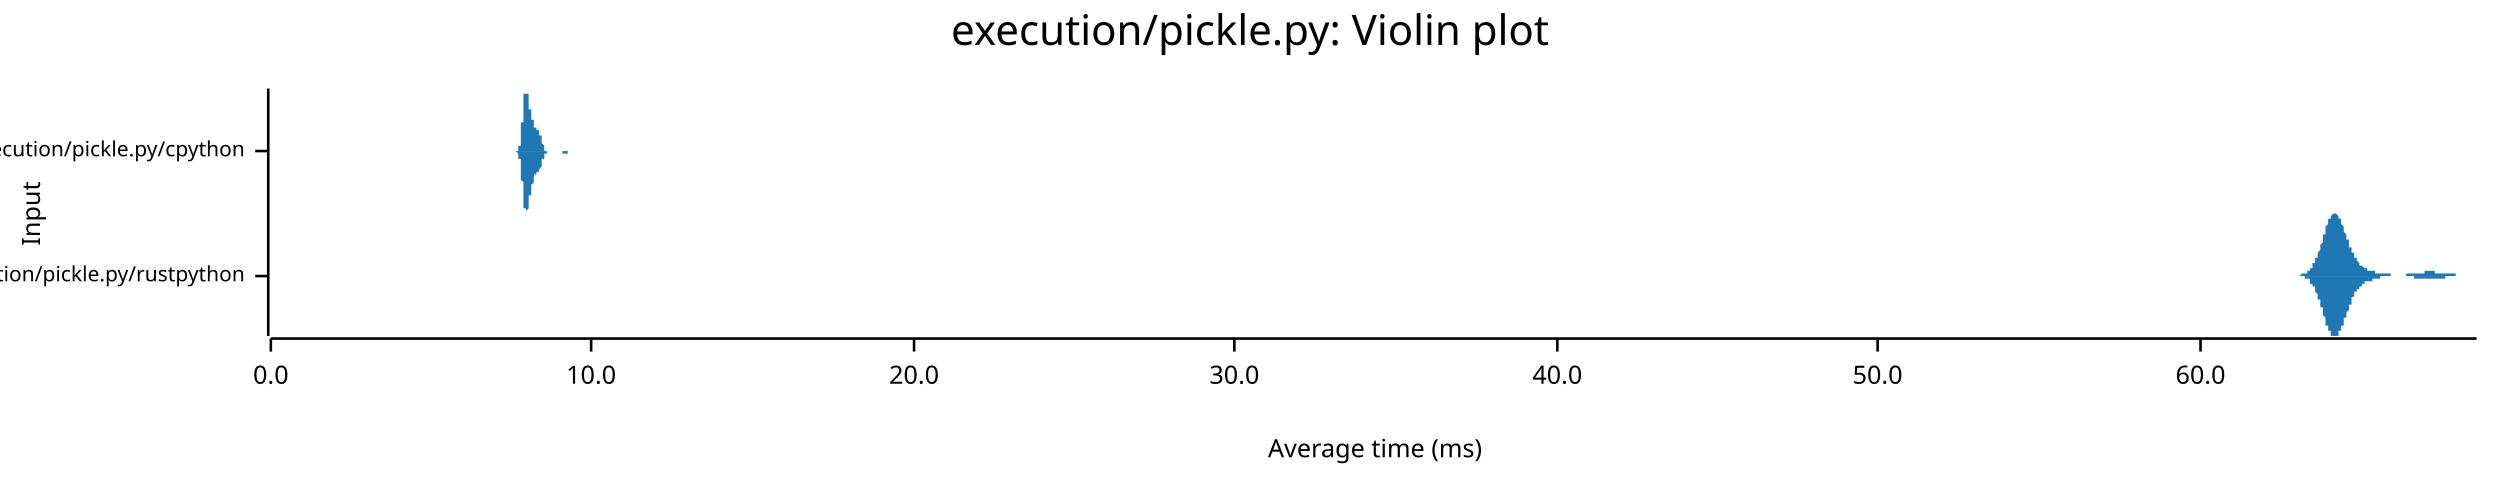
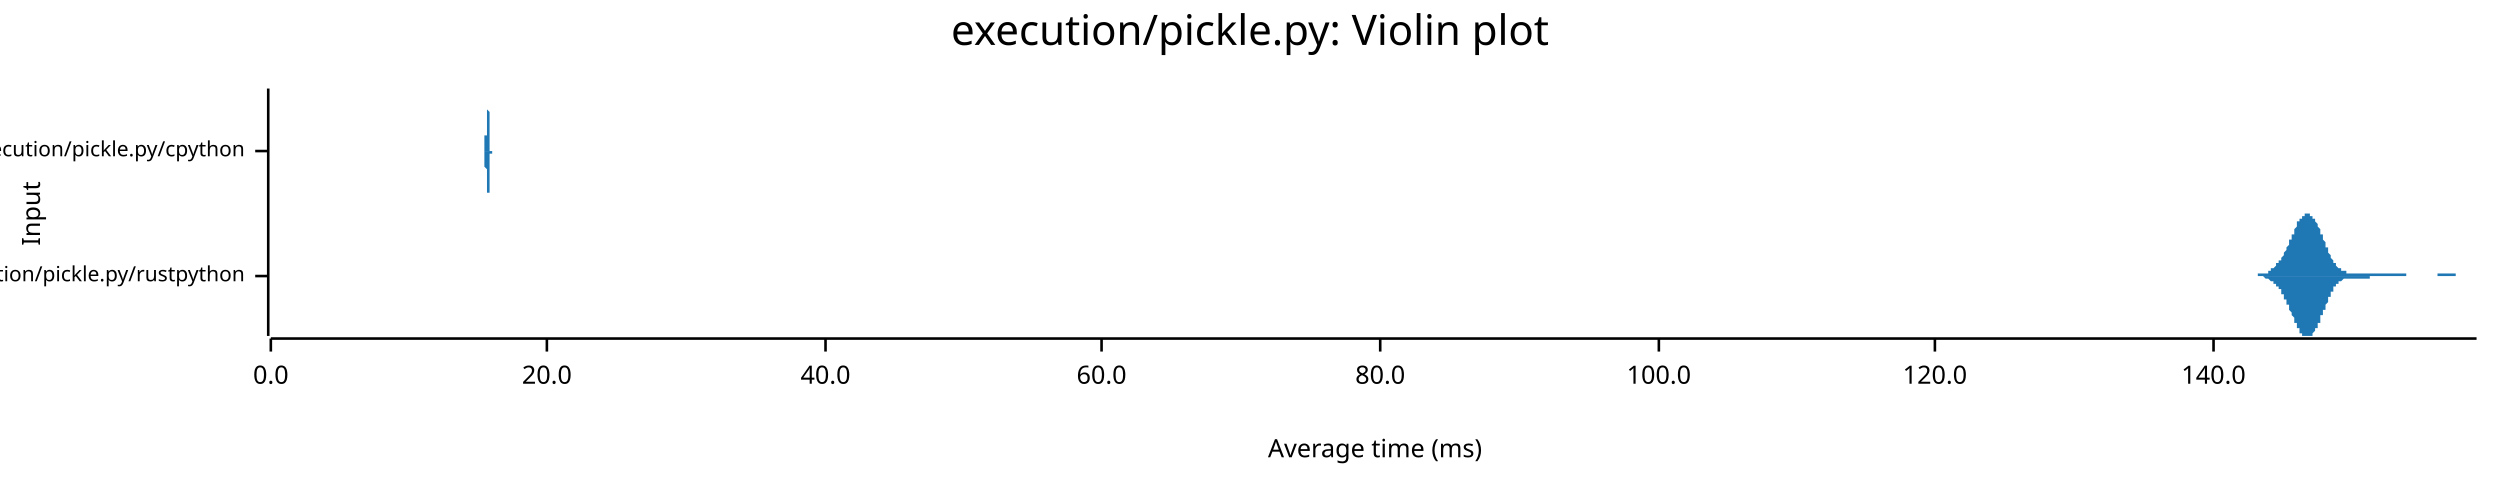
<svg xmlns="http://www.w3.org/2000/svg" width="960" height="186" viewBox="0 0 960 186">
  <text x="480" y="5" dy="0.76em" text-anchor="middle" font-family="sans-serif" font-size="16.129" opacity="1" fill="#000000">
execution/pickle.py: Violin plot
</text>
  <text x="8" y="82" dy="0.76em" text-anchor="middle" font-family="sans-serif" font-size="9.677" opacity="1" fill="#000000" transform="rotate(270, 8, 82)">
Input
</text>
  <text x="528" y="178" dy="-0.5ex" text-anchor="middle" font-family="sans-serif" font-size="9.677" opacity="1" fill="#000000">
Average time (ms)
</text>
  <polyline fill="none" opacity="1" stroke="#000000" stroke-width="1" points="103,34 103,129 " />
  <text x="94" y="106" dy="0.5ex" text-anchor="end" font-family="sans-serif" font-size="8.065" opacity="1" fill="#000000">
execution/pickle.py/rustpython
</text>
  <polyline fill="none" opacity="1" stroke="#000000" stroke-width="1" points="98,106 103,106 " />
  <text x="94" y="58" dy="0.5ex" text-anchor="end" font-family="sans-serif" font-size="8.065" opacity="1" fill="#000000">
execution/pickle.py/cpython
</text>
  <polyline fill="none" opacity="1" stroke="#000000" stroke-width="1" points="98,58 103,58 " />
  <polyline fill="none" opacity="1" stroke="#000000" stroke-width="1" points="104,130 951,130 " />
  <text x="104" y="140" dy="0.76em" text-anchor="middle" font-family="sans-serif" font-size="9.677" opacity="1" fill="#000000">
0.0
</text>
  <polyline fill="none" opacity="1" stroke="#000000" stroke-width="1" points="104,130 104,135 " />
-   <text x="227" y="140" dy="0.76em" text-anchor="middle" font-family="sans-serif" font-size="9.677" opacity="1" fill="#000000">
- 10.0
- </text>
-   <polyline fill="none" opacity="1" stroke="#000000" stroke-width="1" points="227,130 227,135 " />
-   <text x="351" y="140" dy="0.76em" text-anchor="middle" font-family="sans-serif" font-size="9.677" opacity="1" fill="#000000">
+   <text x="210" y="140" dy="0.76em" text-anchor="middle" font-family="sans-serif" font-size="9.677" opacity="1" fill="#000000">
20.0
</text>
-   <polyline fill="none" opacity="1" stroke="#000000" stroke-width="1" points="351,130 351,135 " />
-   <text x="474" y="140" dy="0.76em" text-anchor="middle" font-family="sans-serif" font-size="9.677" opacity="1" fill="#000000">
- 30.0
- </text>
-   <polyline fill="none" opacity="1" stroke="#000000" stroke-width="1" points="474,130 474,135 " />
-   <text x="598" y="140" dy="0.76em" text-anchor="middle" font-family="sans-serif" font-size="9.677" opacity="1" fill="#000000">
+   <polyline fill="none" opacity="1" stroke="#000000" stroke-width="1" points="210,130 210,135 " />
+   <text x="317" y="140" dy="0.76em" text-anchor="middle" font-family="sans-serif" font-size="9.677" opacity="1" fill="#000000">
40.0
</text>
-   <polyline fill="none" opacity="1" stroke="#000000" stroke-width="1" points="598,130 598,135 " />
-   <text x="721" y="140" dy="0.76em" text-anchor="middle" font-family="sans-serif" font-size="9.677" opacity="1" fill="#000000">
- 50.0
- </text>
-   <polyline fill="none" opacity="1" stroke="#000000" stroke-width="1" points="721,130 721,135 " />
-   <text x="845" y="140" dy="0.76em" text-anchor="middle" font-family="sans-serif" font-size="9.677" opacity="1" fill="#000000">
+   <polyline fill="none" opacity="1" stroke="#000000" stroke-width="1" points="317,130 317,135 " />
+   <text x="423" y="140" dy="0.76em" text-anchor="middle" font-family="sans-serif" font-size="9.677" opacity="1" fill="#000000">
60.0
</text>
-   <polyline fill="none" opacity="1" stroke="#000000" stroke-width="1" points="845,130 845,135 " />
-   <polygon opacity="1" fill="#1F78B4" points="881,106 881,106 881,106 882,106 882,106 882,106 882,106 882,106 882,106 882,106 882,106 883,106 883,106 883,106 883,106 883,106 883,106 883,106 884,105 884,105 884,105 884,105 884,105 884,105 884,105 885,105 885,105 885,105 885,105 885,105 885,105 885,105 886,105 886,105 886,105 886,105 886,104 886,104 886,104 887,104 887,104 887,104 887,104 887,103 887,103 887,103 887,103 888,103 888,103 888,102 888,102 888,102 888,102 888,101 889,101 889,101 889,101 889,100 889,100 889,100 889,99 890,99 890,99 890,98 890,98 890,97 890,97 890,97 891,96 891,96 891,95 891,95 891,94 891,94 891,94 892,93 892,93 892,92 892,92 892,91 892,91 892,90 893,90 893,89 893,89 893,89 893,88 893,88 893,87 893,87 894,86 894,86 894,86 894,85 894,85 894,85 894,84 895,84 895,84 895,84 895,83 895,83 895,83 895,83 896,82 896,82 896,82 896,82 896,82 896,82 896,82 897,82 897,82 897,82 897,82 897,82 897,82 897,82 898,83 898,83 898,83 898,83 898,83 898,84 898,84 898,84 899,84 899,85 899,85 899,85 899,86 899,86 899,86 900,87 900,87 900,88 900,88 900,88 900,89 900,89 901,90 901,90 901,90 901,91 901,91 901,92 901,92 902,92 902,93 902,93 902,93 902,94 902,94 902,95 903,95 903,95 903,96 903,96 903,96 903,97 903,97 903,97 904,97 904,98 904,98 904,98 904,99 904,99 904,99 905,99 905,99 905,100 905,100 905,100 905,100 905,100 906,101 906,101 906,101 906,101 906,101 906,101 906,102 907,102 907,102 907,102 907,102 907,102 907,102 907,102 908,103 908,103 908,103 908,103 908,103 908,103 908,103 908,103 909,103 909,103 909,103 909,103 909,103 909,103 909,104 910,104 910,104 910,104 910,104 910,104 910,104 910,104 911,104 911,104 911,104 911,104 911,104 911,104 911,104 912,104 912,104 912,104 912,104 912,104 912,104 912,105 913,105 913,105 913,105 913,105 913,105 913,105 913,105 914,105 914,105 914,105 914,105 914,105 914,105 914,105 914,105 915,105 915,105 915,105 915,105 915,105 915,105 915,105 916,105 916,105 916,105 916,105 916,105 916,105 916,105 917,105 917,105 917,105 917,105 917,105 917,105 917,105 918,105 918,105 918,105 918,106 918,106 918,106 918,106 919,106 919,106 919,106 919,106 919,106 919,106 919,106 919,106 920,106 920,106 920,106 920,106 920,106 920,106 920,106 921,106 921,106 921,106 921,106 921,106 921,106 921,106 922,106 922,106 922,106 922,106 922,106 922,106 922,106 923,106 923,106 923,106 923,106 923,106 923,106 923,106 924,106 924,105 924,105 924,105 924,105 924,105 924,105 924,105 925,105 925,105 925,105 925,105 925,105 925,105 925,105 926,105 926,105 926,105 926,105 926,105 926,105 926,105 927,105 927,105 927,105 927,105 927,105 927,105 927,105 928,105 928,105 928,105 928,105 928,105 928,105 928,105 929,105 929,105 929,105 929,105 929,105 929,105 929,105 929,105 930,105 930,105 930,105 930,105 930,105 930,105 930,105 931,105 931,104 931,104 931,104 931,104 931,104 931,104 932,104 932,104 932,104 932,104 932,104 932,104 932,104 933,104 933,104 933,104 933,104 933,104 933,104 933,104 934,104 934,104 934,104 934,104 934,104 934,104 934,104 935,104 935,104 935,104 935,104 935,105 935,105 935,105 935,105 936,105 936,105 936,105 936,105 936,105 936,105 936,105 937,105 937,105 937,105 937,105 937,105 937,105 937,105 938,105 938,105 938,105 938,105 938,105 938,105 938,105 939,105 939,105 939,105 939,105 939,105 939,105 939,105 940,105 940,105 940,105 940,105 940,105 940,105 940,105 940,105 941,105 941,105 941,105 941,105 941,105 941,105 941,105 942,105 942,105 942,105 942,105 942,105 942,105 942,105 943,105 943,105 943,105 943,105 943,105 943,105 943,106 944,106 944,106 944,106 944,106 944,106 944,106 944,106 945,106 945,106 945,106 945,106 945,106 945,106 945,106 945,106 946,106 946,106 946,106 946,106 946,106 946,106 946,106 947,106 947,106 947,106 947,106 947,106 947,106 947,106 948,106 948,106 948,106 948,106 948,106 948,106 948,106 949,106 949,106 949,106 949,106 949,106 949,106 949,106 950,106 950,106 950,106 950,106 950,106 950,106 950,106 951,106 951,106 881,106 " />
-   <polygon opacity="1" fill="#1F78B4" points="881,106 881,106 881,106 882,106 882,106 882,106 882,106 882,106 882,106 882,106 882,106 883,106 883,106 883,106 883,106 883,106 883,106 883,106 884,106 884,106 884,106 884,106 884,106 884,106 884,106 885,106 885,106 885,106 885,106 885,107 885,107 885,107 886,107 886,107 886,107 886,107 886,107 886,107 886,107 887,107 887,108 887,108 887,108 887,108 887,108 887,108 887,109 888,109 888,109 888,109 888,109 888,110 888,110 888,110 889,110 889,111 889,111 889,111 889,112 889,112 889,112 890,113 890,113 890,113 890,114 890,114 890,114 890,115 891,115 891,116 891,116 891,117 891,117 891,117 891,118 892,118 892,119 892,119 892,120 892,120 892,121 892,121 893,122 893,122 893,122 893,123 893,123 893,124 893,124 893,125 894,125 894,125 894,126 894,126 894,127 894,127 894,127 895,127 895,128 895,128 895,128 895,128 895,129 895,129 896,129 896,129 896,129 896,129 896,129 896,129 896,129 897,129 897,129 897,129 897,129 897,129 897,129 897,129 898,129 898,129 898,129 898,128 898,128 898,128 898,128 898,127 899,127 899,127 899,126 899,126 899,126 899,125 899,125 900,125 900,124 900,124 900,124 900,123 900,123 900,122 901,122 901,122 901,121 901,121 901,120 901,120 901,120 902,119 902,119 902,118 902,118 902,118 902,117 902,117 903,117 903,116 903,116 903,116 903,115 903,115 903,115 903,114 904,114 904,114 904,113 904,113 904,113 904,113 904,112 905,112 905,112 905,112 905,112 905,111 905,111 905,111 906,111 906,111 906,111 906,110 906,110 906,110 906,110 907,110 907,110 907,110 907,109 907,109 907,109 907,109 908,109 908,109 908,109 908,109 908,109 908,109 908,108 908,108 909,108 909,108 909,108 909,108 909,108 909,108 909,108 910,108 910,108 910,108 910,108 910,108 910,108 910,108 911,108 911,107 911,107 911,107 911,107 911,107 911,107 912,107 912,107 912,107 912,107 912,107 912,107 912,107 913,107 913,107 913,107 913,107 913,107 913,107 913,107 914,107 914,107 914,107 914,107 914,107 914,107 914,107 914,106 915,106 915,106 915,106 915,106 915,106 915,106 915,106 916,106 916,106 916,106 916,106 916,106 916,106 916,106 917,106 917,106 917,106 917,106 917,106 917,106 917,106 918,106 918,106 918,106 918,106 918,106 918,106 918,106 919,106 919,106 919,106 919,106 919,106 919,106 919,106 919,106 920,106 920,106 920,106 920,106 920,106 920,106 920,106 921,106 921,106 921,106 921,106 921,106 921,106 921,106 922,106 922,106 922,106 922,106 922,106 922,106 922,106 923,106 923,106 923,106 923,106 923,106 923,106 923,106 924,106 924,106 924,106 924,106 924,106 924,106 924,106 924,106 925,106 925,106 925,106 925,106 925,106 925,106 925,106 926,106 926,106 926,106 926,106 926,106 926,106 926,106 927,106 927,106 927,106 927,106 927,107 927,107 927,107 928,107 928,107 928,107 928,107 928,107 928,107 928,107 929,107 929,107 929,107 929,107 929,107 929,107 929,107 929,107 930,107 930,107 930,107 930,107 930,107 930,107 930,107 931,107 931,107 931,107 931,107 931,107 931,107 931,107 932,107 932,107 932,107 932,107 932,107 932,107 932,107 933,107 933,107 933,107 933,107 933,107 933,107 933,107 934,107 934,107 934,107 934,107 934,107 934,107 934,107 935,107 935,107 935,107 935,107 935,107 935,107 935,107 935,107 936,107 936,107 936,107 936,107 936,107 936,107 936,107 937,107 937,107 937,107 937,107 937,107 937,107 937,107 938,107 938,107 938,107 938,107 938,107 938,107 938,107 939,107 939,107 939,107 939,107 939,107 939,107 939,106 940,106 940,106 940,106 940,106 940,106 940,106 940,106 940,106 941,106 941,106 941,106 941,106 941,106 941,106 941,106 942,106 942,106 942,106 942,106 942,106 942,106 942,106 943,106 943,106 943,106 943,106 943,106 943,106 943,106 944,106 944,106 944,106 944,106 944,106 944,106 944,106 945,106 945,106 945,106 945,106 945,106 945,106 945,106 945,106 946,106 946,106 946,106 946,106 946,106 946,106 946,106 947,106 947,106 947,106 947,106 947,106 947,106 947,106 948,106 948,106 948,106 948,106 948,106 948,106 948,106 949,106 949,106 949,106 949,106 949,106 949,106 949,106 950,106 950,106 950,106 950,106 950,106 950,106 950,106 951,106 951,106 881,106 " />
-   <polygon opacity="1" fill="#1F78B4" points="198,58 198,58 198,58 198,58 198,58 198,58 198,58 198,58 198,58 198,58 198,58 198,58 198,58 198,58 198,58 198,58 198,58 198,58 198,58 199,58 199,58 199,58 199,58 199,58 199,58 199,58 199,58 199,58 199,57 199,57 199,57 199,57 199,57 199,57 199,57 199,57 199,57 199,56 199,56 199,56 199,56 200,56 200,55 200,55 200,55 200,55 200,54 200,54 200,54 200,53 200,53 200,53 200,52 200,52 200,51 200,51 200,50 200,50 200,50 200,49 200,49 200,48 200,47 201,47 201,46 201,46 201,45 201,45 201,44 201,44 201,43 201,42 201,42 201,41 201,41 201,40 201,40 201,39 201,39 201,38 201,38 201,37 201,37 201,37 201,36 202,36 202,36 202,36 202,35 202,35 202,35 202,35 202,35 202,35 202,35 202,34 202,35 202,35 202,35 202,35 202,35 202,35 202,35 202,35 202,35 202,36 202,36 203,36 203,36 203,37 203,37 203,37 203,37 203,38 203,38 203,38 203,38 203,39 203,39 203,39 203,40 203,40 203,40 203,40 203,41 203,41 203,41 203,41 203,42 204,42 204,42 204,42 204,43 204,43 204,43 204,43 204,43 204,44 204,44 204,44 204,44 204,44 204,44 204,45 204,45 204,45 204,45 204,45 204,46 204,46 204,46 205,46 205,46 205,46 205,47 205,47 205,47 205,47 205,47 205,47 205,47 205,48 205,48 205,48 205,48 205,48 205,48 205,48 205,49 205,49 205,49 205,49 205,49 206,49 206,49 206,49 206,49 206,49 206,50 206,50 206,50 206,50 206,50 206,50 206,50 206,50 206,50 206,50 206,50 206,50 206,50 206,50 206,50 206,50 206,50 207,50 207,50 207,50 207,50 207,50 207,50 207,50 207,51 207,51 207,51 207,51 207,51 207,51 207,51 207,51 207,51 207,51 207,51 207,51 207,52 207,52 207,52 208,52 208,52 208,52 208,52 208,53 208,53 208,53 208,53 208,53 208,53 208,54 208,54 208,54 208,54 208,54 208,54 208,55 208,55 208,55 208,55 208,55 208,55 209,56 209,56 209,56 209,56 209,56 209,56 209,56 209,56 209,57 209,57 209,57 209,57 209,57 209,57 209,57 209,57 209,57 209,57 209,57 209,58 209,58 209,58 210,58 210,58 210,58 210,58 210,58 210,58 210,58 210,58 210,58 210,58 210,58 210,58 210,58 210,58 210,58 210,58 210,58 210,58 210,58 210,58 210,58 210,58 211,58 211,58 211,58 211,58 211,58 211,58 211,58 211,58 211,58 211,58 211,58 211,58 211,58 211,58 211,58 211,58 211,58 211,58 211,58 211,58 211,58 211,58 212,58 212,58 212,58 212,58 212,58 212,58 212,58 212,58 212,58 212,58 212,58 212,58 212,58 212,58 212,58 212,58 212,58 212,58 212,58 212,58 212,58 212,58 213,58 213,58 213,58 213,58 213,58 213,58 213,58 213,58 213,58 213,58 213,58 213,58 213,58 213,58 213,58 213,58 213,58 213,58 213,58 213,58 213,58 213,58 214,58 214,58 214,58 214,58 214,58 214,58 214,58 214,58 214,58 214,58 214,58 214,58 214,58 214,58 214,58 214,58 214,58 214,58 214,58 214,58 214,58 214,58 215,58 215,58 215,58 215,58 215,58 215,58 215,58 215,58 215,58 215,58 215,58 215,58 215,58 215,58 215,58 215,58 215,58 215,58 215,58 215,58 215,58 215,58 216,58 216,58 216,58 216,58 216,58 216,58 216,58 216,58 216,58 216,58 216,58 216,58 216,58 216,58 216,58 216,58 216,58 216,58 216,58 216,58 216,58 216,58 217,58 217,58 217,58 217,58 217,58 217,58 217,58 217,58 217,58 217,58 217,58 217,58 217,58 217,58 217,58 217,58 217,58 217,58 217,58 217,58 217,58 217,58 218,58 218,58 218,58 218,58 218,58 218,58 218,58 218,58 218,58 218,58 218,58 218,58 218,58 218,58 218,58 218,58 218,58 218,58 218,58 218,58 218,58 219,58 219,58 219,58 219,58 219,58 219,58 219,58 219,58 219,58 219,58 219,58 219,58 219,58 219,58 219,58 219,58 219,58 219,58 219,58 219,58 219,58 219,58 220,58 220,58 220,58 220,58 220,58 220,58 220,58 220,58 220,58 220,58 220,58 220,58 220,58 220,58 220,58 220,58 220,58 220,58 220,58 220,58 220,58 198,58 " />
-   <polygon opacity="1" fill="#1F78B4" points="198,58 198,58 198,58 198,58 198,58 198,58 198,58 198,58 198,58 198,58 198,58 198,58 198,58 198,58 198,58 198,58 198,58 198,58 198,58 199,59 199,59 199,59 199,59 199,59 199,59 199,59 199,59 199,59 199,59 199,59 199,59 199,59 199,59 199,60 199,60 199,60 199,60 199,60 199,60 199,60 199,61 200,61 200,61 200,61 200,62 200,62 200,62 200,62 200,63 200,63 200,64 200,64 200,64 200,65 200,65 200,66 200,66 200,66 200,67 200,67 200,68 200,69 200,69 201,70 201,70 201,71 201,71 201,72 201,72 201,73 201,74 201,74 201,75 201,75 201,76 201,76 201,77 201,77 201,78 201,78 201,79 201,79 201,79 201,80 201,80 202,80 202,81 202,81 202,81 202,81 202,82 202,82 202,82 202,82 202,82 202,82 202,82 202,82 202,82 202,82 202,82 202,82 202,81 202,81 202,81 202,81 202,81 203,80 203,80 203,80 203,80 203,79 203,79 203,79 203,79 203,78 203,78 203,78 203,77 203,77 203,77 203,77 203,76 203,76 203,76 203,76 203,75 203,75 203,75 204,75 204,74 204,74 204,74 204,74 204,74 204,73 204,73 204,73 204,73 204,73 204,72 204,72 204,72 204,72 204,72 204,71 204,71 204,71 204,71 204,71 204,71 205,70 205,70 205,70 205,70 205,70 205,70 205,69 205,69 205,69 205,69 205,69 205,69 205,69 205,68 205,68 205,68 205,68 205,68 205,68 205,68 205,68 205,67 206,67 206,67 206,67 206,67 206,67 206,67 206,67 206,67 206,67 206,67 206,67 206,67 206,67 206,67 206,66 206,66 206,66 206,66 206,66 206,66 206,66 206,66 207,66 207,66 207,66 207,66 207,66 207,66 207,66 207,66 207,66 207,66 207,66 207,66 207,66 207,66 207,65 207,65 207,65 207,65 207,65 207,65 207,65 207,65 208,64 208,64 208,64 208,64 208,64 208,64 208,64 208,63 208,63 208,63 208,63 208,63 208,63 208,62 208,62 208,62 208,62 208,62 208,62 208,61 208,61 208,61 209,61 209,61 209,61 209,61 209,60 209,60 209,60 209,60 209,60 209,60 209,60 209,60 209,59 209,59 209,59 209,59 209,59 209,59 209,59 209,59 209,59 209,59 210,59 210,59 210,59 210,59 210,59 210,59 210,59 210,59 210,58 210,58 210,58 210,58 210,58 210,58 210,58 210,58 210,58 210,58 210,58 210,58 210,58 210,58 211,58 211,58 211,58 211,58 211,58 211,58 211,58 211,58 211,58 211,58 211,58 211,58 211,58 211,58 211,58 211,58 211,58 211,58 211,58 211,58 211,58 211,58 212,58 212,58 212,58 212,58 212,58 212,58 212,58 212,58 212,58 212,58 212,58 212,58 212,58 212,58 212,58 212,58 212,58 212,58 212,58 212,58 212,58 212,58 213,58 213,58 213,58 213,58 213,58 213,58 213,58 213,58 213,58 213,58 213,58 213,58 213,58 213,58 213,58 213,58 213,58 213,58 213,58 213,58 213,58 213,58 214,58 214,58 214,58 214,58 214,58 214,58 214,58 214,58 214,58 214,58 214,58 214,58 214,58 214,58 214,58 214,58 214,58 214,58 214,58 214,58 214,58 214,58 215,58 215,58 215,58 215,58 215,58 215,58 215,58 215,58 215,58 215,58 215,58 215,58 215,58 215,58 215,58 215,58 215,58 215,58 215,58 215,58 215,58 215,58 216,58 216,58 216,58 216,58 216,58 216,58 216,58 216,58 216,58 216,58 216,58 216,58 216,58 216,58 216,58 216,59 216,59 216,59 216,59 216,59 216,59 216,59 217,59 217,59 217,59 217,59 217,59 217,59 217,59 217,59 217,59 217,59 217,59 217,59 217,59 217,59 217,59 217,59 217,59 217,59 217,59 217,59 217,59 217,59 218,59 218,59 218,59 218,59 218,59 218,59 218,59 218,59 218,59 218,59 218,59 218,59 218,59 218,59 218,59 218,59 218,59 218,59 218,59 218,58 218,58 219,58 219,58 219,58 219,58 219,58 219,58 219,58 219,58 219,58 219,58 219,58 219,58 219,58 219,58 219,58 219,58 219,58 219,58 219,58 219,58 219,58 219,58 220,58 220,58 220,58 220,58 220,58 220,58 220,58 220,58 220,58 220,58 220,58 220,58 220,58 220,58 220,58 220,58 220,58 220,58 220,58 220,58 220,58 198,58 " />
+   <polyline fill="none" opacity="1" stroke="#000000" stroke-width="1" points="423,130 423,135 " />
+   <text x="530" y="140" dy="0.76em" text-anchor="middle" font-family="sans-serif" font-size="9.677" opacity="1" fill="#000000">
+ 80.0
+ </text>
+   <polyline fill="none" opacity="1" stroke="#000000" stroke-width="1" points="530,130 530,135 " />
+   <text x="637" y="140" dy="0.76em" text-anchor="middle" font-family="sans-serif" font-size="9.677" opacity="1" fill="#000000">
+ 100.0
+ </text>
+   <polyline fill="none" opacity="1" stroke="#000000" stroke-width="1" points="637,130 637,135 " />
+   <text x="743" y="140" dy="0.76em" text-anchor="middle" font-family="sans-serif" font-size="9.677" opacity="1" fill="#000000">
+ 120.0
+ </text>
+   <polyline fill="none" opacity="1" stroke="#000000" stroke-width="1" points="743,130 743,135 " />
+   <text x="850" y="140" dy="0.76em" text-anchor="middle" font-family="sans-serif" font-size="9.677" opacity="1" fill="#000000">
+ 140.0
+ </text>
+   <polyline fill="none" opacity="1" stroke="#000000" stroke-width="1" points="850,130 850,135 " />
+   <polygon opacity="1" fill="#1F78B4" points="862,106 862,106 863,106 863,106 863,106 863,106 863,106 864,106 864,106 864,106 864,106 864,106 864,106 865,106 865,106 865,106 865,106 865,106 865,106 866,106 866,106 866,106 866,106 866,106 867,106 867,106 867,106 867,106 867,105 867,105 868,105 868,105 868,105 868,105 868,105 868,105 869,105 869,105 869,105 869,105 869,105 870,105 870,105 870,105 870,105 870,105 870,105 871,105 871,104 871,104 871,104 871,104 871,104 872,104 872,104 872,104 872,104 872,103 873,103 873,103 873,103 873,103 873,103 873,103 874,102 874,102 874,102 874,102 874,102 874,101 875,101 875,101 875,101 875,101 875,100 876,100 876,100 876,100 876,99 876,99 876,99 877,98 877,98 877,98 877,97 877,97 877,97 878,96 878,96 878,95 878,95 878,95 879,94 879,94 879,93 879,93 879,93 879,92 880,92 880,91 880,91 880,90 880,90 881,90 881,89 881,89 881,88 881,88 881,88 882,87 882,87 882,86 882,86 882,86 882,85 883,85 883,85 883,84 883,84 883,84 884,84 884,83 884,83 884,83 884,83 884,83 885,83 885,82 885,82 885,82 885,82 885,82 886,82 886,82 886,82 886,82 886,82 887,82 887,82 887,82 887,82 887,82 887,83 888,83 888,83 888,83 888,83 888,84 888,84 889,84 889,84 889,85 889,85 889,85 890,86 890,86 890,86 890,87 890,87 890,87 891,88 891,88 891,89 891,89 891,90 891,90 892,90 892,91 892,91 892,92 892,92 893,93 893,93 893,94 893,94 893,95 893,95 894,95 894,96 894,96 894,97 894,97 894,97 895,98 895,98 895,99 895,99 895,99 896,100 896,100 896,100 896,101 896,101 896,101 897,101 897,102 897,102 897,102 897,102 897,102 898,103 898,103 898,103 898,103 898,103 899,103 899,104 899,104 899,104 899,104 899,104 900,104 900,104 900,104 900,104 900,104 900,104 901,104 901,104 901,105 901,105 901,105 902,105 902,105 902,105 902,105 902,105 902,105 903,105 903,105 903,105 903,105 903,105 903,105 904,105 904,105 904,105 904,105 904,105 905,105 905,105 905,105 905,105 905,105 905,105 906,105 906,105 906,105 906,105 906,105 906,105 907,105 907,105 907,105 907,105 907,105 908,105 908,105 908,105 908,105 908,105 908,105 909,105 909,105 909,105 909,105 909,105 909,105 910,105 910,105 910,105 910,105 910,105 911,105 911,105 911,105 911,105 911,105 911,105 912,105 912,105 912,105 912,105 912,105 912,105 913,105 913,105 913,105 913,105 913,105 914,105 914,105 914,105 914,105 914,105 914,105 915,105 915,105 915,105 915,105 915,105 916,105 916,105 916,105 916,105 916,105 916,105 917,105 917,105 917,105 917,105 917,105 917,105 918,105 918,105 918,105 918,105 918,105 919,105 919,105 919,105 919,105 919,105 919,105 920,105 920,105 920,105 920,105 920,105 920,105 921,105 921,105 921,105 921,105 921,105 922,105 922,105 922,105 922,105 922,105 922,105 923,105 923,105 923,105 923,105 923,105 923,105 924,105 924,105 924,105 924,106 924,106 925,106 925,106 925,106 925,106 925,106 925,106 926,106 926,106 926,106 926,106 926,106 926,106 927,106 927,106 927,106 927,106 927,106 928,106 928,106 928,106 928,106 928,106 928,106 929,106 929,106 929,106 929,106 929,106 929,106 930,106 930,106 930,106 930,106 930,106 931,106 931,106 931,106 931,106 931,106 931,106 932,106 932,106 932,106 932,106 932,106 932,106 933,106 933,106 933,106 933,106 933,106 934,106 934,106 934,106 934,106 934,106 934,106 935,106 935,106 935,106 935,106 935,106 935,106 936,106 936,106 936,105 936,105 936,105 937,105 937,105 937,105 937,105 937,105 937,105 938,105 938,105 938,105 938,105 938,105 938,105 939,105 939,105 939,105 939,105 939,105 940,105 940,105 940,105 940,105 940,105 940,105 941,105 941,105 941,105 941,105 941,105 941,105 942,105 942,105 942,105 942,105 942,105 943,105 943,105 943,105 943,105 943,105 943,106 944,106 944,106 944,106 944,106 944,106 944,106 945,106 945,106 945,106 945,106 945,106 946,106 946,106 946,106 946,106 946,106 946,106 947,106 947,106 947,106 947,106 947,106 947,106 948,106 948,106 948,106 948,106 948,106 949,106 949,106 949,106 949,106 949,106 949,106 950,106 950,106 950,106 950,106 950,106 951,106 951,106 862,106 " />
+   <polygon opacity="1" fill="#1F78B4" points="862,106 862,106 863,106 863,106 863,106 863,106 863,106 864,106 864,106 864,106 864,106 864,106 864,106 865,106 865,106 865,106 865,106 865,106 865,106 866,106 866,106 866,106 866,106 866,106 867,106 867,106 867,106 867,106 867,106 867,106 868,106 868,106 868,106 868,106 868,106 868,106 869,106 869,106 869,106 869,106 869,106 870,107 870,107 870,107 870,107 870,107 870,107 871,107 871,107 871,107 871,107 871,107 871,107 872,108 872,108 872,108 872,108 872,108 873,108 873,108 873,108 873,109 873,109 873,109 874,109 874,109 874,109 874,110 874,110 874,110 875,110 875,110 875,111 875,111 875,111 876,111 876,112 876,112 876,112 876,113 876,113 877,113 877,113 877,114 877,114 877,115 877,115 878,115 878,116 878,116 878,116 878,117 879,117 879,118 879,118 879,118 879,119 879,119 880,120 880,120 880,121 880,121 880,121 881,122 881,122 881,123 881,123 881,124 881,124 882,124 882,125 882,125 882,125 882,126 882,126 883,126 883,127 883,127 883,127 883,128 884,128 884,128 884,128 884,128 884,129 884,129 885,129 885,129 885,129 885,129 885,129 885,129 886,129 886,129 886,129 886,129 886,129 887,129 887,129 887,129 887,129 887,129 887,129 888,129 888,129 888,128 888,128 888,128 888,128 889,127 889,127 889,127 889,127 889,126 890,126 890,126 890,125 890,125 890,124 890,124 891,124 891,123 891,123 891,122 891,122 891,121 892,121 892,121 892,120 892,120 892,119 893,119 893,118 893,118 893,117 893,117 893,117 894,116 894,116 894,115 894,115 894,114 894,114 895,114 895,113 895,113 895,113 895,112 896,112 896,112 896,111 896,111 896,111 896,110 897,110 897,110 897,110 897,109 897,109 897,109 898,109 898,109 898,109 898,108 898,108 899,108 899,108 899,108 899,108 899,108 899,108 900,107 900,107 900,107 900,107 900,107 900,107 901,107 901,107 901,107 901,107 901,107 902,107 902,107 902,107 902,107 902,107 902,107 903,107 903,107 903,107 903,107 903,107 903,107 904,107 904,107 904,107 904,107 904,107 905,107 905,107 905,107 905,107 905,107 905,107 906,107 906,107 906,107 906,107 906,107 906,107 907,107 907,107 907,107 907,107 907,107 908,107 908,107 908,107 908,107 908,107 908,107 909,107 909,107 909,107 909,107 909,107 909,107 910,107 910,107 910,107 910,106 910,106 911,106 911,106 911,106 911,106 911,106 911,106 912,106 912,106 912,106 912,106 912,106 912,106 913,106 913,106 913,106 913,106 913,106 914,106 914,106 914,106 914,106 914,106 914,106 915,106 915,106 915,106 915,106 915,106 916,106 916,106 916,106 916,106 916,106 916,106 917,106 917,106 917,106 917,106 917,106 917,106 918,106 918,106 918,106 918,106 918,106 919,106 919,106 919,106 919,106 919,106 919,106 920,106 920,106 920,106 920,106 920,106 920,106 921,106 921,106 921,106 921,106 921,106 922,106 922,106 922,106 922,106 922,106 922,106 923,106 923,106 923,106 923,106 923,106 923,106 924,106 924,106 924,106 924,106 924,106 925,106 925,106 925,106 925,106 925,106 925,106 926,106 926,106 926,106 926,106 926,106 926,106 927,106 927,106 927,106 927,106 927,106 928,106 928,106 928,106 928,106 928,106 928,106 929,106 929,106 929,106 929,106 929,106 929,106 930,106 930,106 930,106 930,106 930,106 931,106 931,106 931,106 931,106 931,106 931,106 932,106 932,106 932,106 932,106 932,106 932,106 933,106 933,106 933,106 933,106 933,106 934,106 934,106 934,106 934,106 934,106 934,106 935,106 935,106 935,106 935,106 935,106 935,106 936,106 936,106 936,106 936,106 936,106 937,106 937,106 937,106 937,106 937,106 937,106 938,106 938,106 938,106 938,106 938,106 938,106 939,106 939,106 939,106 939,106 939,106 940,106 940,106 940,106 940,106 940,106 940,106 941,106 941,106 941,106 941,106 941,106 941,106 942,106 942,106 942,106 942,106 942,106 943,106 943,106 943,106 943,106 943,106 943,106 944,106 944,106 944,106 944,106 944,106 944,106 945,106 945,106 945,106 945,106 945,106 946,106 946,106 946,106 946,106 946,106 946,106 947,106 947,106 947,106 947,106 947,106 947,106 948,106 948,106 948,106 948,106 948,106 949,106 949,106 949,106 949,106 949,106 949,106 950,106 950,106 950,106 950,106 950,106 951,106 951,106 862,106 " />
+   <polygon opacity="1" fill="#1F78B4" points="186,58 186,58 186,58 186,58 186,58 186,58 186,58 186,58 186,58 186,58 186,58 186,58 186,58 186,58 186,58 186,58 186,58 186,58 186,58 186,58 186,58 186,58 186,58 186,58 186,58 186,58 186,58 186,58 186,58 186,58 186,58 186,58 186,58 186,58 186,58 186,58 186,58 186,58 186,58 186,58 186,58 186,58 186,58 186,58 186,58 186,57 186,57 186,57 186,57 186,57 186,57 186,57 186,57 186,57 186,57 186,57 186,57 186,57 186,56 186,56 186,56 186,56 186,56 186,56 186,56 186,56 186,55 186,55 186,55 186,55 186,55 186,55 186,54 186,54 186,54 186,54 186,54 186,54 186,53 186,53 186,53 186,53 186,52 186,52 186,52 187,52 187,52 187,51 187,51 187,51 187,50 187,50 187,50 187,50 187,49 187,49 187,49 187,48 187,48 187,48 187,47 187,47 187,47 187,46 187,46 187,46 187,45 187,45 187,45 187,44 187,44 187,43 187,43 187,43 187,42 187,42 187,42 187,41 187,41 187,40 187,40 187,40 187,39 187,39 187,39 187,38 187,38 187,38 187,37 187,37 187,37 187,37 187,36 187,36 187,36 187,36 187,35 187,35 187,35 187,35 187,35 187,35 187,35 187,35 187,35 187,35 187,34 187,35 187,35 187,35 187,35 187,35 187,35 187,35 187,35 187,35 187,35 187,35 187,36 187,36 187,36 187,36 187,37 187,37 187,37 187,37 187,38 187,38 187,38 187,38 187,39 187,39 187,39 187,40 187,40 187,40 187,41 187,41 187,41 187,41 187,42 187,42 187,42 188,43 188,43 188,43 188,44 188,44 188,44 188,45 188,45 188,45 188,46 188,46 188,46 188,46 188,47 188,47 188,47 188,48 188,48 188,48 188,48 188,49 188,49 188,49 188,49 188,50 188,50 188,50 188,50 188,51 188,51 188,51 188,51 188,52 188,52 188,52 188,52 188,53 188,53 188,53 188,53 188,53 188,54 188,54 188,54 188,54 188,54 188,55 188,55 188,55 188,55 188,55 188,55 188,56 188,56 188,56 188,56 188,56 188,56 188,56 188,56 188,57 188,57 188,57 188,57 188,57 188,57 188,57 188,57 188,57 188,57 188,57 188,57 188,58 188,58 188,58 188,58 188,58 188,58 188,58 188,58 188,58 188,58 188,58 188,58 188,58 188,58 188,58 188,58 188,58 188,58 188,58 188,58 188,58 188,58 188,58 188,58 188,58 188,58 189,58 189,58 189,58 189,58 189,58 189,58 189,58 189,58 189,58 189,58 189,58 189,58 189,58 189,58 189,58 189,58 189,58 189,58 189,58 189,58 189,58 189,58 189,58 189,58 189,58 189,58 189,58 189,58 189,58 189,58 189,58 189,58 189,58 189,58 189,58 189,58 189,58 189,58 189,58 189,58 189,58 189,58 189,58 189,58 189,58 189,58 189,58 189,58 189,58 189,58 189,58 189,58 189,58 189,58 189,58 189,58 189,58 189,58 189,58 189,58 189,58 189,58 189,58 189,58 189,58 189,58 189,58 189,58 189,58 189,58 189,58 189,58 189,58 189,58 189,58 189,58 189,58 189,58 189,58 189,58 189,58 189,58 189,58 189,58 189,58 189,58 189,58 189,58 189,58 189,58 189,58 189,58 189,58 189,58 189,58 189,58 189,58 190,58 190,58 190,58 190,58 190,58 190,58 190,58 190,58 190,58 190,58 190,58 190,58 190,58 190,58 190,58 190,58 190,58 190,58 190,58 190,58 190,58 190,58 190,58 190,58 190,58 190,58 190,58 190,58 190,58 190,58 190,58 190,58 190,58 190,58 190,58 190,58 190,58 190,58 190,58 190,58 190,58 190,58 190,57 190,57 190,57 190,57 190,57 190,57 190,57 190,57 190,57 190,57 190,57 190,57 190,57 190,57 190,57 190,57 190,57 190,57 190,57 190,57 190,57 190,57 190,57 190,58 190,58 190,58 190,58 190,58 190,58 190,58 190,58 190,58 190,58 190,58 190,58 190,58 190,58 190,58 190,58 190,58 190,58 190,58 190,58 190,58 190,58 190,58 190,58 190,58 190,58 190,58 190,58 190,58 190,58 190,58 190,58 190,58 191,58 191,58 191,58 191,58 191,58 191,58 191,58 191,58 191,58 191,58 191,58 191,58 191,58 191,58 191,58 191,58 191,58 191,58 191,58 191,58 191,58 191,58 191,58 191,58 191,58 186,58 " />
+   <polygon opacity="1" fill="#1F78B4" points="186,58 186,58 186,58 186,58 186,58 186,58 186,58 186,58 186,58 186,58 186,58 186,58 186,58 186,58 186,58 186,58 186,58 186,58 186,58 186,58 186,58 186,58 186,58 186,58 186,58 186,58 186,58 186,58 186,58 186,58 186,58 186,58 186,59 186,59 186,59 186,59 186,59 186,59 186,59 186,59 186,59 186,59 186,59 186,59 186,59 186,59 186,59 186,59 186,59 186,59 186,59 186,59 186,60 186,60 186,60 186,60 186,60 186,60 186,60 186,60 186,60 186,60 186,61 186,61 186,61 186,61 186,61 186,61 186,61 186,62 186,62 186,62 186,62 186,62 186,62 186,63 186,63 186,63 186,63 186,63 186,64 186,64 186,64 186,64 186,64 187,65 187,65 187,65 187,65 187,66 187,66 187,66 187,67 187,67 187,67 187,67 187,68 187,68 187,68 187,69 187,69 187,69 187,70 187,70 187,70 187,71 187,71 187,72 187,72 187,72 187,73 187,73 187,73 187,74 187,74 187,75 187,75 187,75 187,76 187,76 187,76 187,77 187,77 187,78 187,78 187,78 187,79 187,79 187,79 187,79 187,80 187,80 187,80 187,80 187,81 187,81 187,81 187,81 187,81 187,82 187,82 187,82 187,82 187,82 187,82 187,82 187,82 187,82 187,82 187,82 187,82 187,82 187,82 187,82 187,81 187,81 187,81 187,81 187,81 187,81 187,80 187,80 187,80 187,80 187,79 187,79 187,79 187,79 187,78 187,78 187,78 187,78 187,77 187,77 187,77 187,76 187,76 187,76 187,75 187,75 187,75 187,74 187,74 188,74 188,73 188,73 188,73 188,72 188,72 188,72 188,72 188,71 188,71 188,71 188,70 188,70 188,70 188,70 188,69 188,69 188,69 188,68 188,68 188,68 188,68 188,67 188,67 188,67 188,67 188,66 188,66 188,66 188,66 188,65 188,65 188,65 188,65 188,64 188,64 188,64 188,64 188,63 188,63 188,63 188,63 188,63 188,62 188,62 188,62 188,62 188,62 188,62 188,61 188,61 188,61 188,61 188,61 188,61 188,61 188,60 188,60 188,60 188,60 188,60 188,60 188,60 188,60 188,60 188,59 188,59 188,59 188,59 188,59 188,59 188,59 188,59 188,59 188,59 188,59 188,59 188,59 188,59 188,59 188,59 188,59 188,59 188,59 188,59 188,59 188,59 188,59 188,59 188,59 188,59 188,58 188,58 188,58 188,58 188,58 188,58 188,59 189,59 189,59 189,59 189,59 189,59 189,59 189,59 189,59 189,59 189,59 189,59 189,59 189,59 189,59 189,59 189,59 189,59 189,59 189,59 189,59 189,59 189,59 189,59 189,59 189,59 189,59 189,59 189,59 189,59 189,59 189,59 189,59 189,59 189,59 189,59 189,59 189,59 189,59 189,59 189,59 189,59 189,59 189,59 189,59 189,59 189,59 189,59 189,59 189,59 189,59 189,59 189,58 189,58 189,58 189,58 189,58 189,58 189,58 189,58 189,58 189,58 189,58 189,58 189,58 189,58 189,58 189,58 189,58 189,58 189,58 189,58 189,58 189,58 189,58 189,58 189,58 189,58 189,58 189,58 189,58 189,58 189,58 189,58 189,58 189,58 189,58 189,58 189,58 189,58 189,58 189,58 189,58 189,58 189,58 189,58 189,58 189,58 190,58 190,58 190,58 190,58 190,58 190,58 190,58 190,58 190,58 190,58 190,58 190,58 190,58 190,58 190,58 190,58 190,58 190,58 190,59 190,59 190,59 190,59 190,59 190,59 190,59 190,59 190,59 190,59 190,59 190,59 190,59 190,59 190,59 190,59 190,59 190,59 190,59 190,59 190,59 190,59 190,59 190,59 190,59 190,59 190,59 190,59 190,59 190,59 190,59 190,59 190,59 190,59 190,59 190,59 190,59 190,59 190,59 190,59 190,59 190,59 190,59 190,59 190,59 190,59 190,59 190,59 190,59 190,59 190,59 190,59 190,59 190,59 190,59 190,59 190,59 190,59 190,59 190,59 190,59 190,59 190,59 190,59 190,59 190,59 190,59 190,59 190,59 190,59 190,59 190,58 190,58 190,58 190,58 190,58 190,58 190,58 190,58 190,58 191,58 191,58 191,58 191,58 191,58 191,58 191,58 191,58 191,58 191,58 191,58 191,58 191,58 191,58 191,58 191,58 191,58 191,58 191,58 191,58 191,58 191,58 191,58 191,58 191,58 186,58 " />
</svg>
